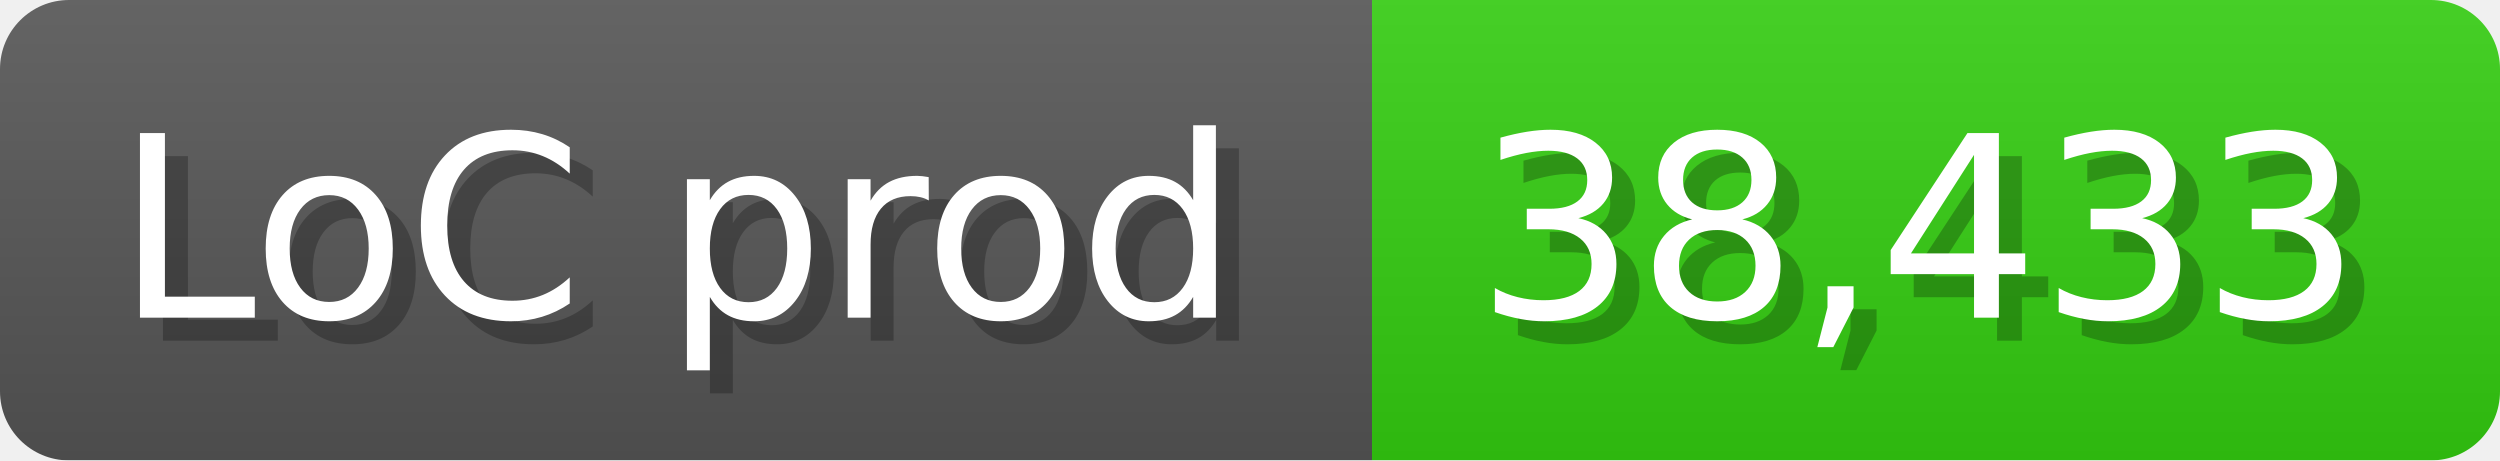
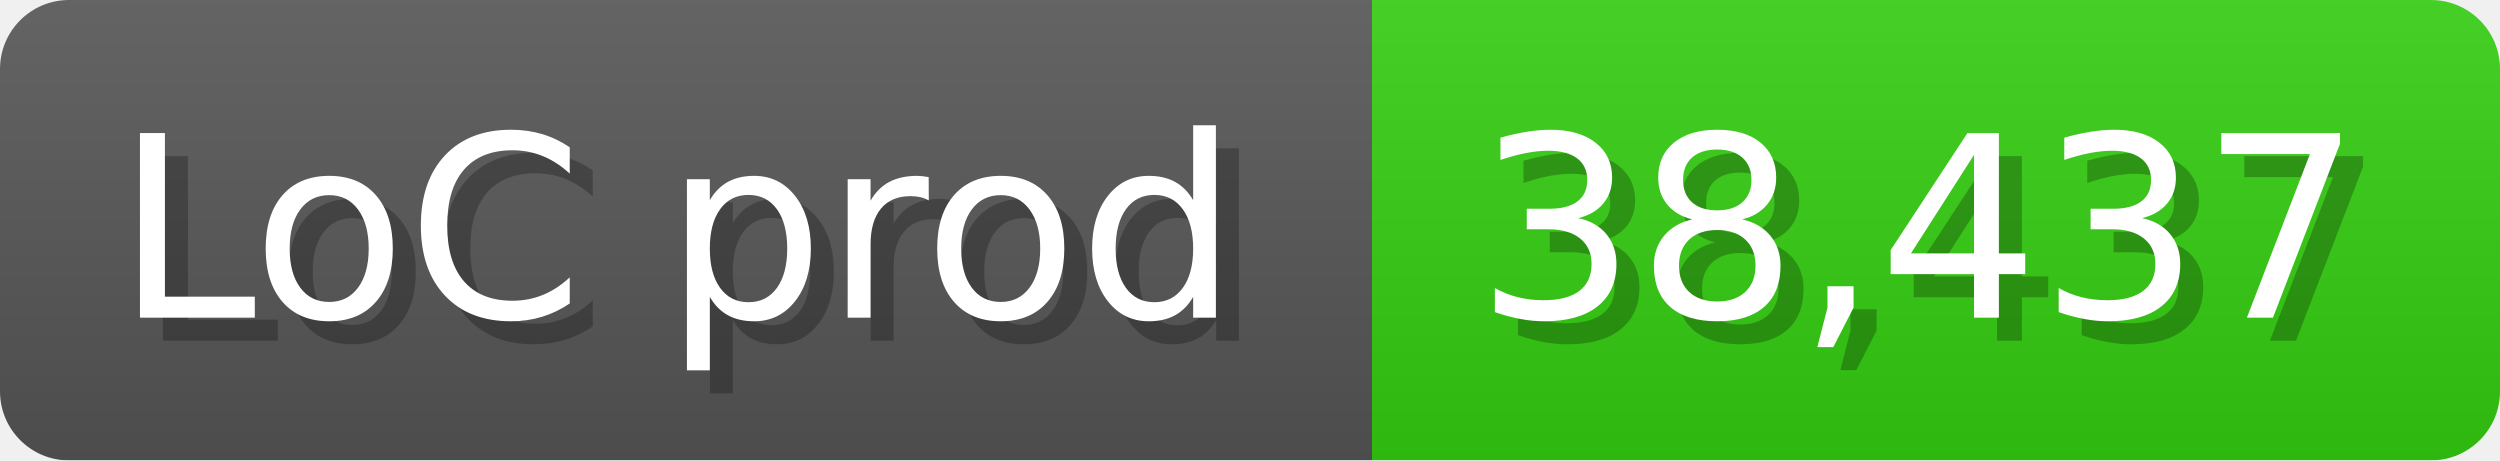
<svg xmlns="http://www.w3.org/2000/svg" width="108.6" height="20" viewBox="0 0 1086 200">
  <linearGradient id="a" x2="0" y2="100%">
    <stop offset="0" stop-opacity=".1" stop-color="#EEE" />
    <stop offset="1" stop-opacity=".1" />
  </linearGradient>
  <mask id="m">
    <rect width="1086" height="200" rx="30" fill="#FFF" />
  </mask>
  <g mask="url(#m)">
    <rect width="596" height="200" fill="#555" />
    <rect width="490" height="200" fill="#3C1" x="596" />
    <rect width="1086" height="200" fill="url(#a)" />
  </g>
  <g fill="#fff" text-anchor="start" font-family="Verdana,DejaVu Sans,sans-serif" font-size="110">
    <text x="60" y="148" textLength="496" fill="#000" opacity="0.25">LoC prod</text>
    <text x="50" y="138" textLength="496">LoC prod</text>
-     <text x="651" y="148" textLength="390" fill="#000" opacity="0.25">38,433</text>
-     <text x="641" y="138" textLength="390">38,433</text>
+     <text x="651" y="148" textLength="390" fill="#000" opacity="0.25">38,437</text>
+     <text x="641" y="138" textLength="390">38,437</text>
  </g>
</svg>
